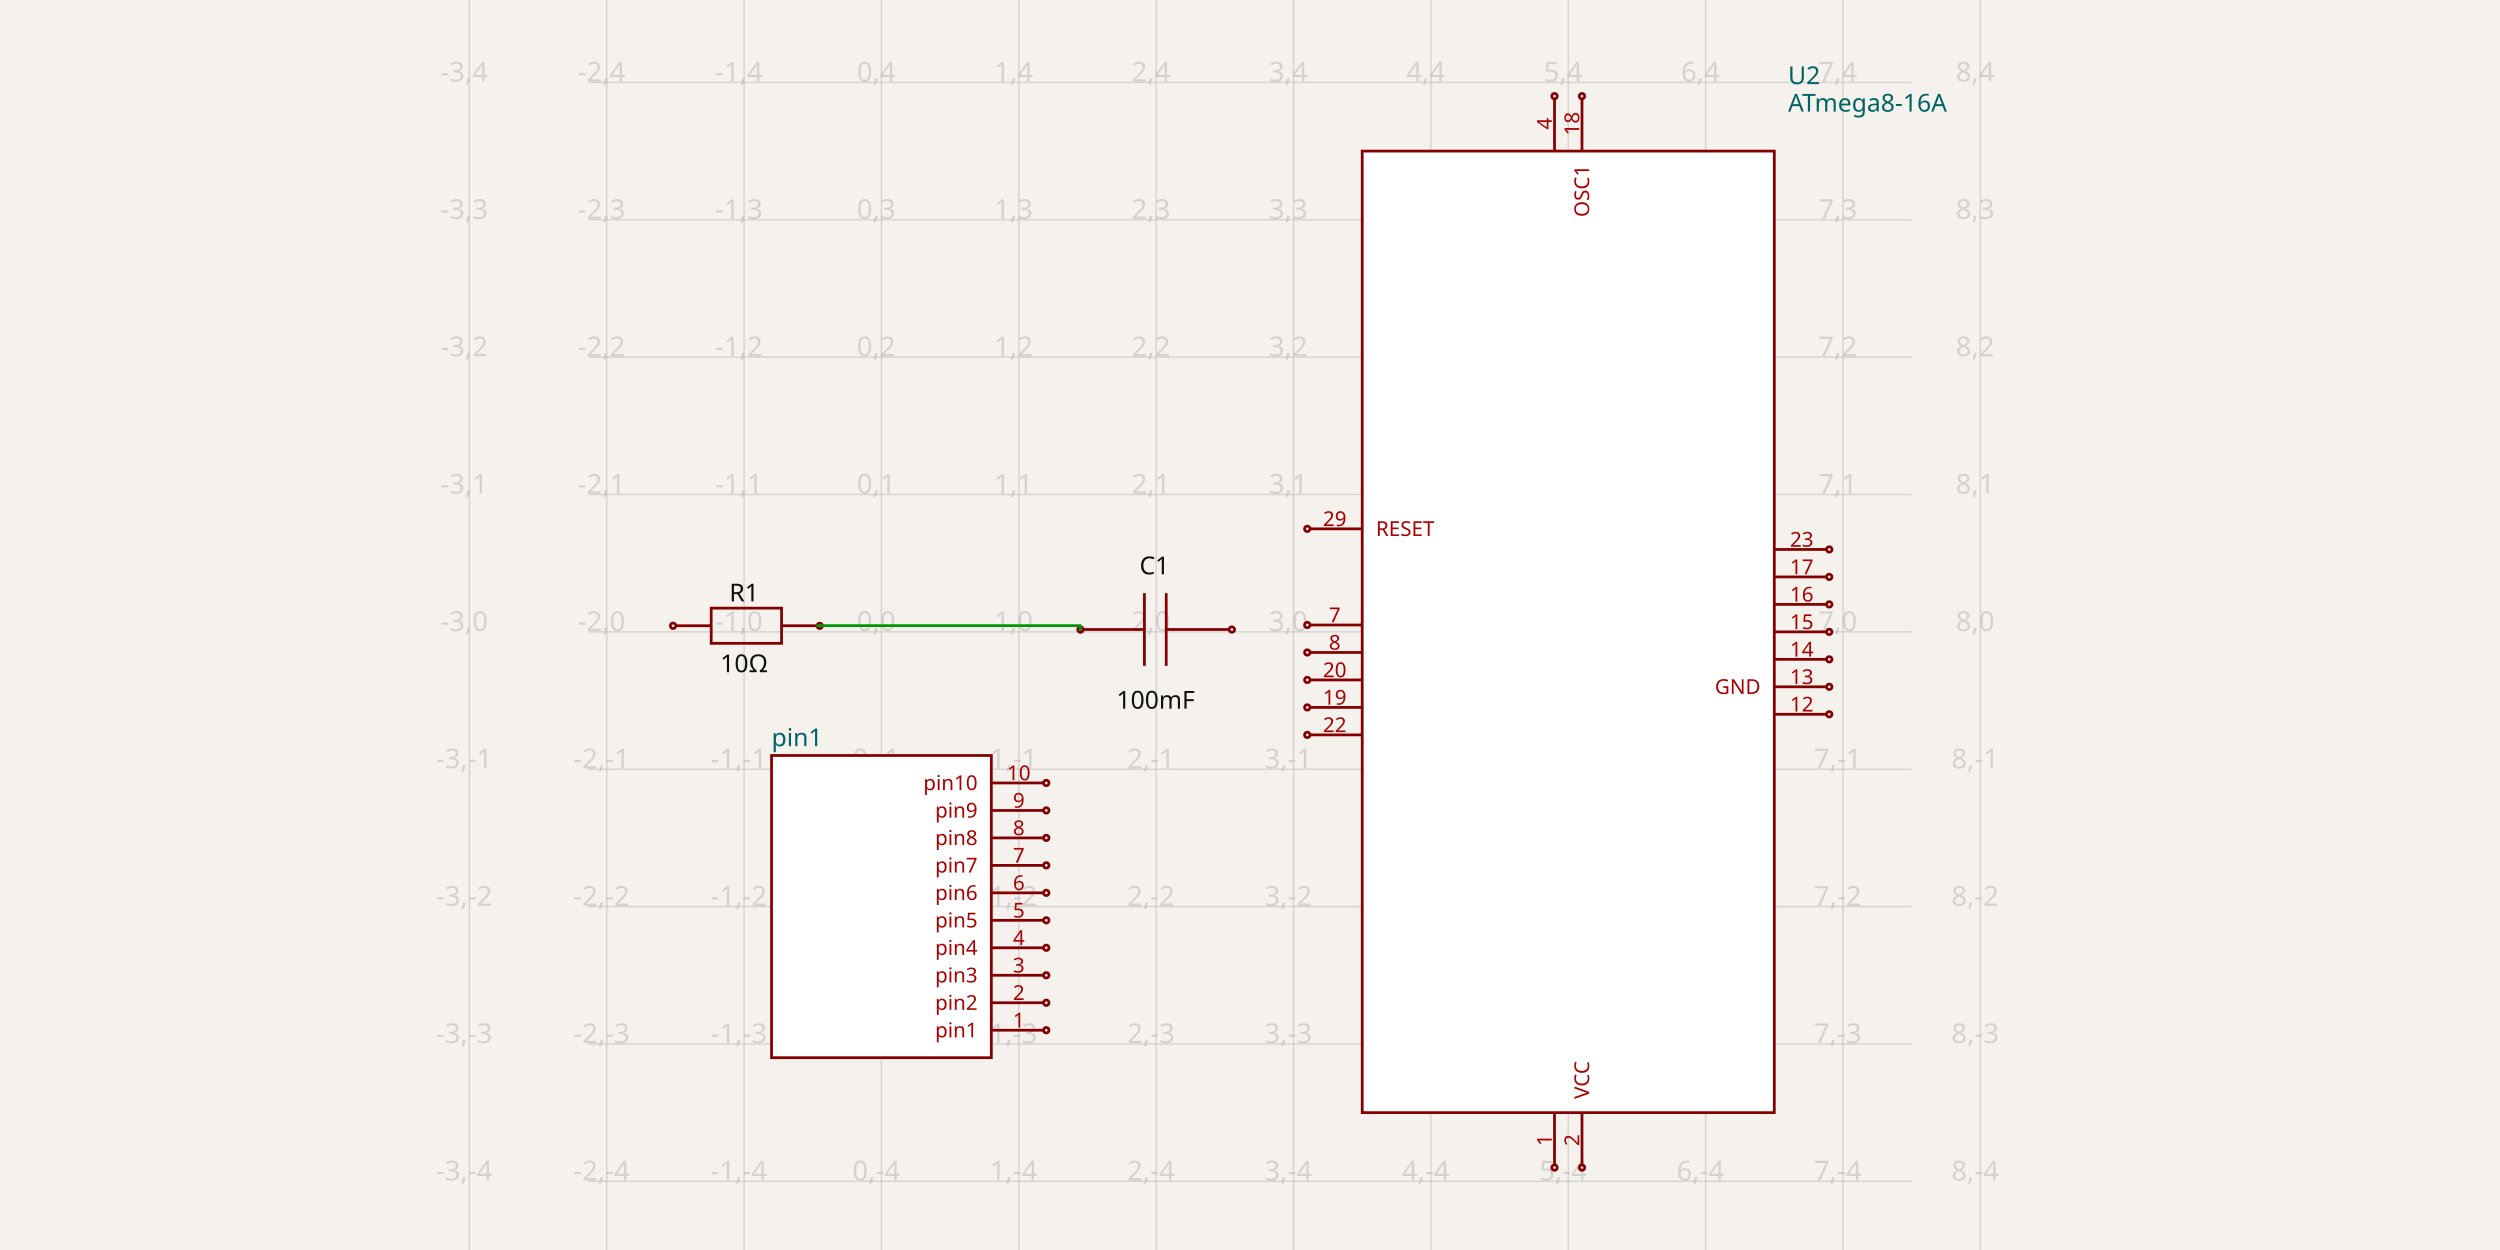
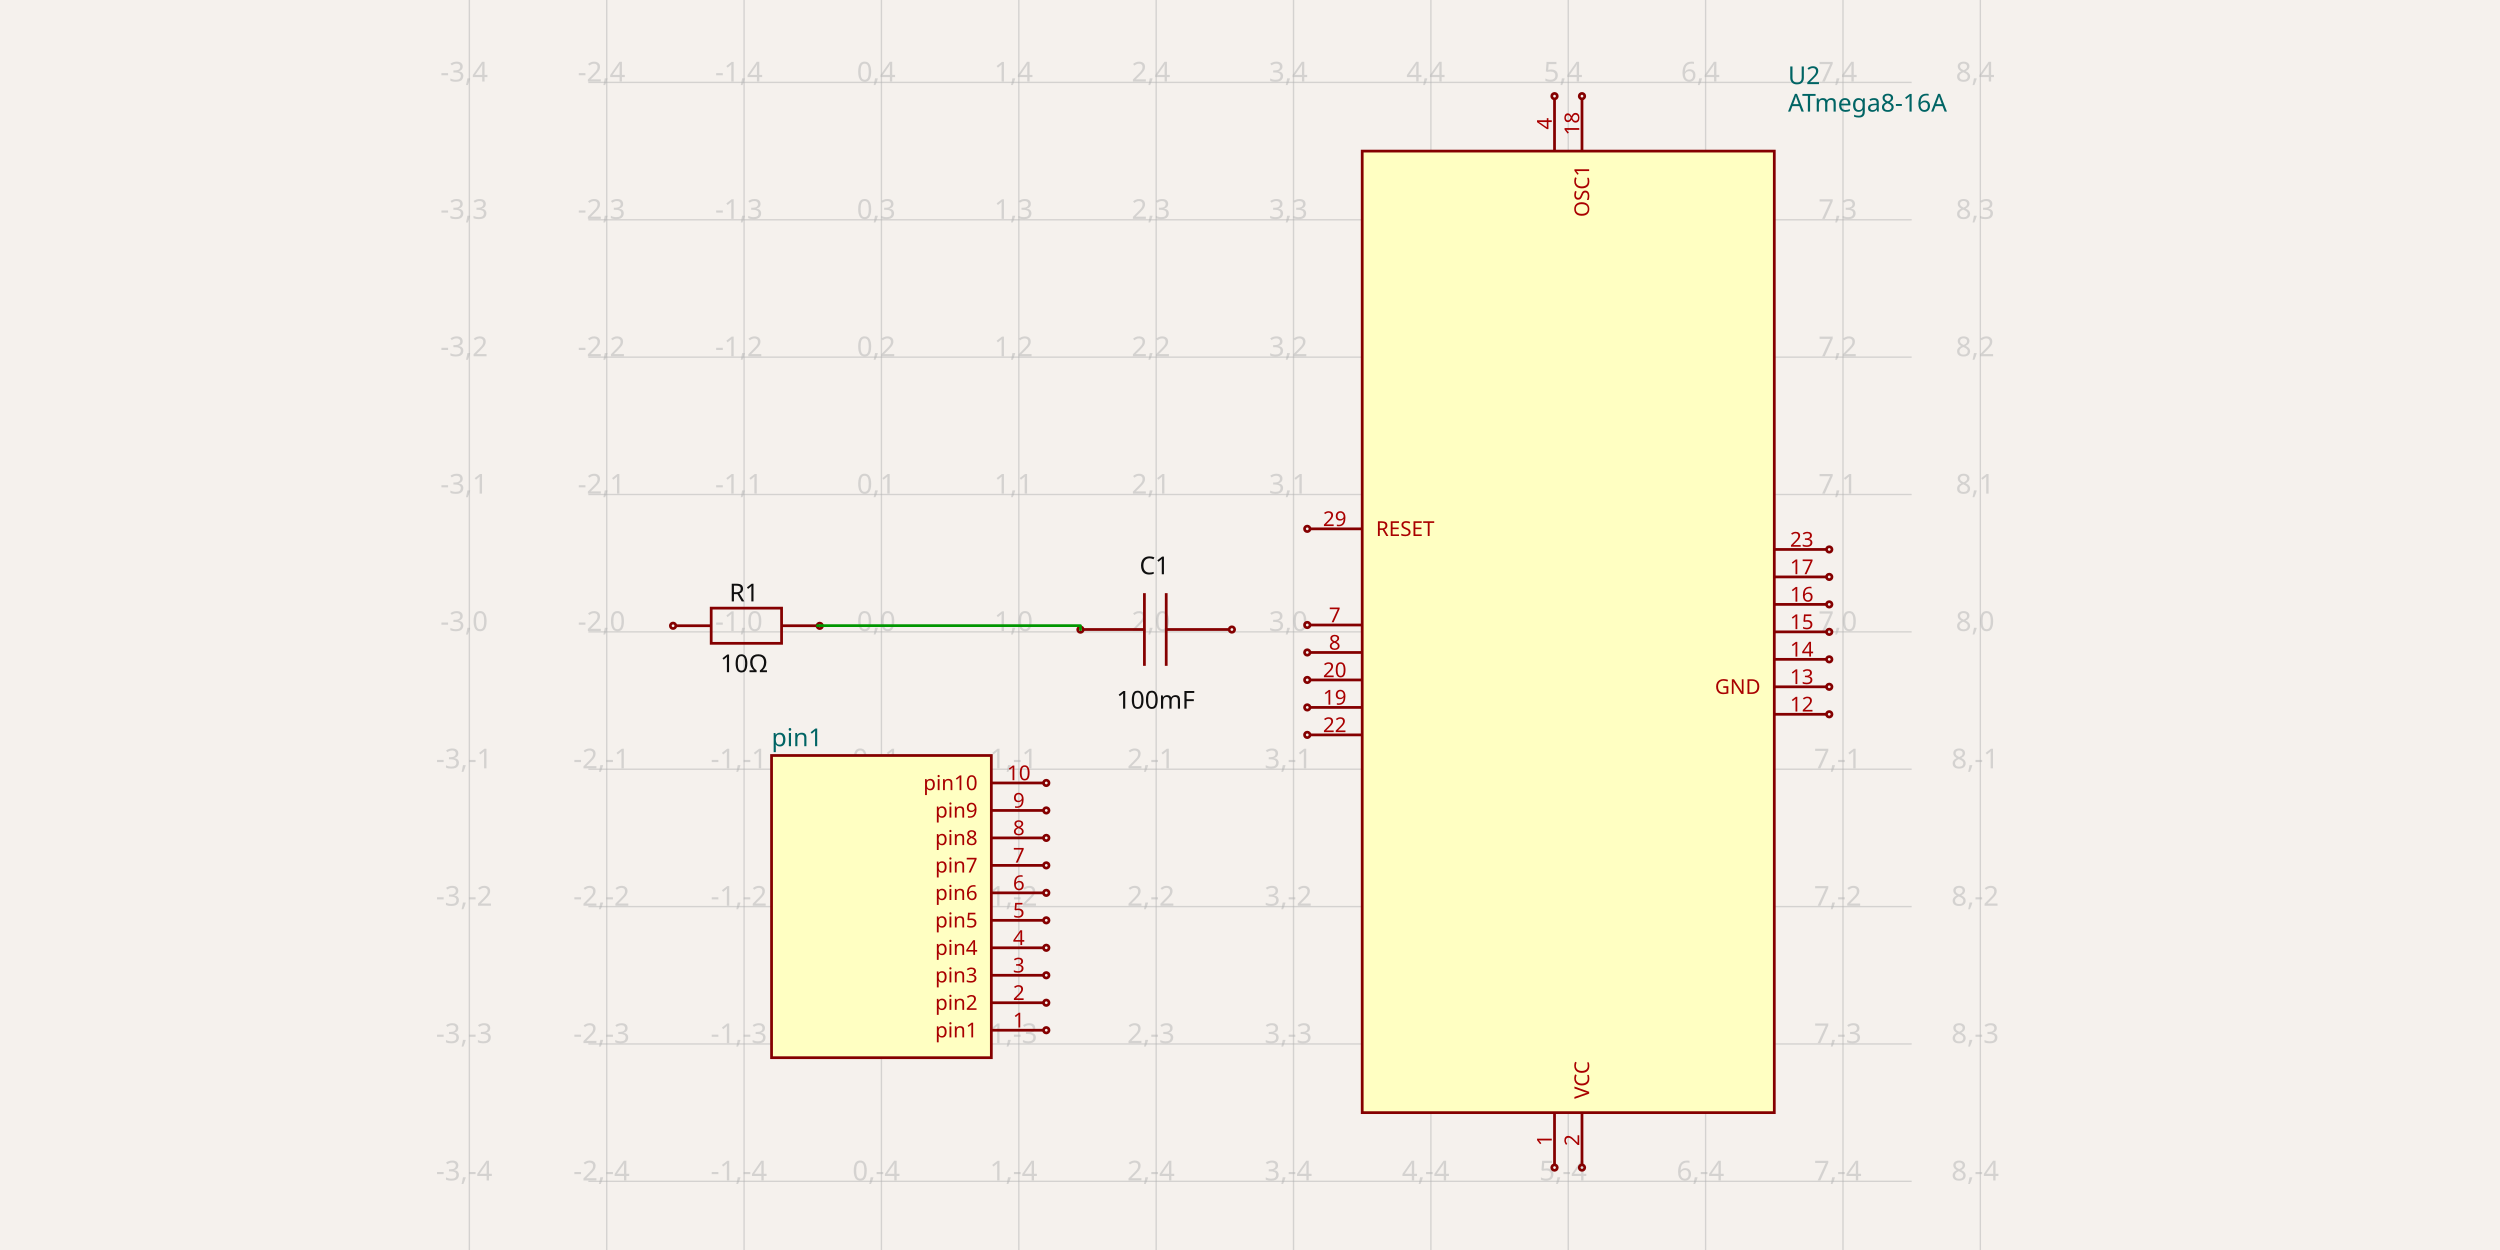
<svg xmlns="http://www.w3.org/2000/svg" width="1200" height="600" style="background-color: rgb(245, 241, 237)" data-real-to-screen-transform="matrix(65.9340659341,0,0,-65.9340659341,423.0920010989,303.2967032967)">
  <style>
              .boundary { fill: rgb(245, 241, 237); }
              .schematic-boundary { fill: none; stroke: #fff; }
              .component { fill: none; stroke: rgb(132, 0, 0); }
-               .chip { fill: rgb(255, 255, 255); stroke: rgb(132, 0, 0); }
+               .chip { fill: rgb(255, 255, 194); stroke: rgb(132, 0, 0); }
              .component-pin { fill: none; stroke: rgb(132, 0, 0); }
              .trace:hover {
                filter: invert(1);
              }
              .trace:hover .trace-crossing-outline {
                opacity: 0;
              }
              .text { font-family: sans-serif; fill: rgb(0, 150, 0); }
              .pin-number { fill: rgb(169, 0, 0); }
              .port-label { fill: rgb(0, 100, 100); }
              .component-name { fill: rgb(0, 100, 100); }
            </style>
  <rect class="boundary" x="0" y="0" width="1200" height="600" />
  <g class="grid">
    <line x1="225.29" y1="600" x2="225.29" y2="-1.6001422409317456e-10" stroke="rgb(181, 181, 181)" stroke-width="0.659" stroke-opacity="0.5" />
    <line x1="291.224" y1="600" x2="291.224" y2="-1.6001422409317456e-10" stroke="rgb(181, 181, 181)" stroke-width="0.659" stroke-opacity="0.5" />
    <line x1="357.158" y1="600" x2="357.158" y2="-1.6001422409317456e-10" stroke="rgb(181, 181, 181)" stroke-width="0.659" stroke-opacity="0.5" />
    <line x1="423.092" y1="600" x2="423.092" y2="-1.6001422409317456e-10" stroke="rgb(181, 181, 181)" stroke-width="0.659" stroke-opacity="0.5" />
    <line x1="489.026" y1="600" x2="489.026" y2="-1.6001422409317456e-10" stroke="rgb(181, 181, 181)" stroke-width="0.659" stroke-opacity="0.5" />
    <line x1="554.96" y1="600" x2="554.96" y2="-1.6001422409317456e-10" stroke="rgb(181, 181, 181)" stroke-width="0.659" stroke-opacity="0.5" />
    <line x1="620.894" y1="600" x2="620.894" y2="-1.6001422409317456e-10" stroke="rgb(181, 181, 181)" stroke-width="0.659" stroke-opacity="0.5" />
    <line x1="686.828" y1="600" x2="686.828" y2="-1.6001422409317456e-10" stroke="rgb(181, 181, 181)" stroke-width="0.659" stroke-opacity="0.5" />
    <line x1="752.762" y1="600" x2="752.762" y2="-1.6001422409317456e-10" stroke="rgb(181, 181, 181)" stroke-width="0.659" stroke-opacity="0.5" />
    <line x1="818.696" y1="600" x2="818.696" y2="-1.6001422409317456e-10" stroke="rgb(181, 181, 181)" stroke-width="0.659" stroke-opacity="0.5" />
    <line x1="884.63" y1="600" x2="884.63" y2="-1.6001422409317456e-10" stroke="rgb(181, 181, 181)" stroke-width="0.659" stroke-opacity="0.5" />
    <line x1="950.565" y1="600" x2="950.565" y2="-1.6001422409317456e-10" stroke="rgb(181, 181, 181)" stroke-width="0.659" stroke-opacity="0.5" />
    <line x1="282.403" y1="632.967" x2="917.597" y2="632.967" stroke="rgb(181, 181, 181)" stroke-width="0.659" stroke-opacity="0.5" />
    <line x1="282.403" y1="567.033" x2="917.597" y2="567.033" stroke="rgb(181, 181, 181)" stroke-width="0.659" stroke-opacity="0.5" />
    <line x1="282.403" y1="501.099" x2="917.597" y2="501.099" stroke="rgb(181, 181, 181)" stroke-width="0.659" stroke-opacity="0.5" />
    <line x1="282.403" y1="435.165" x2="917.597" y2="435.165" stroke="rgb(181, 181, 181)" stroke-width="0.659" stroke-opacity="0.5" />
    <line x1="282.403" y1="369.231" x2="917.597" y2="369.231" stroke="rgb(181, 181, 181)" stroke-width="0.659" stroke-opacity="0.5" />
    <line x1="282.403" y1="303.297" x2="917.597" y2="303.297" stroke="rgb(181, 181, 181)" stroke-width="0.659" stroke-opacity="0.5" />
    <line x1="282.403" y1="237.363" x2="917.597" y2="237.363" stroke="rgb(181, 181, 181)" stroke-width="0.659" stroke-opacity="0.5" />
    <line x1="282.403" y1="171.429" x2="917.597" y2="171.429" stroke="rgb(181, 181, 181)" stroke-width="0.659" stroke-opacity="0.5" />
    <line x1="282.403" y1="105.495" x2="917.597" y2="105.495" stroke="rgb(181, 181, 181)" stroke-width="0.659" stroke-opacity="0.5" />
    <line x1="282.403" y1="39.56" x2="917.597" y2="39.56" stroke="rgb(181, 181, 181)" stroke-width="0.659" stroke-opacity="0.5" />
    <line x1="282.403" y1="-26.374" x2="917.597" y2="-26.374" stroke="rgb(181, 181, 181)" stroke-width="0.659" stroke-opacity="0.5" />
    <text x="222.79" y="627.967" fill="rgb(181, 181, 181)" font-size="13.187" fill-opacity="0.5" text-anchor="middle" dominant-baseline="middle" font-family="sans-serif">-3,-5</text>
    <text x="222.79" y="562.033" fill="rgb(181, 181, 181)" font-size="13.187" fill-opacity="0.5" text-anchor="middle" dominant-baseline="middle" font-family="sans-serif">-3,-4</text>
    <text x="222.79" y="496.099" fill="rgb(181, 181, 181)" font-size="13.187" fill-opacity="0.5" text-anchor="middle" dominant-baseline="middle" font-family="sans-serif">-3,-3</text>
    <text x="222.79" y="430.165" fill="rgb(181, 181, 181)" font-size="13.187" fill-opacity="0.5" text-anchor="middle" dominant-baseline="middle" font-family="sans-serif">-3,-2</text>
    <text x="222.79" y="364.231" fill="rgb(181, 181, 181)" font-size="13.187" fill-opacity="0.5" text-anchor="middle" dominant-baseline="middle" font-family="sans-serif">-3,-1</text>
    <text x="222.79" y="298.297" fill="rgb(181, 181, 181)" font-size="13.187" fill-opacity="0.5" text-anchor="middle" dominant-baseline="middle" font-family="sans-serif">-3,0</text>
    <text x="222.79" y="232.363" fill="rgb(181, 181, 181)" font-size="13.187" fill-opacity="0.5" text-anchor="middle" dominant-baseline="middle" font-family="sans-serif">-3,1</text>
    <text x="222.79" y="166.429" fill="rgb(181, 181, 181)" font-size="13.187" fill-opacity="0.5" text-anchor="middle" dominant-baseline="middle" font-family="sans-serif">-3,2</text>
    <text x="222.79" y="100.495" fill="rgb(181, 181, 181)" font-size="13.187" fill-opacity="0.5" text-anchor="middle" dominant-baseline="middle" font-family="sans-serif">-3,3</text>
    <text x="222.79" y="34.56" fill="rgb(181, 181, 181)" font-size="13.187" fill-opacity="0.5" text-anchor="middle" dominant-baseline="middle" font-family="sans-serif">-3,4</text>
    <text x="222.79" y="-31.374" fill="rgb(181, 181, 181)" font-size="13.187" fill-opacity="0.5" text-anchor="middle" dominant-baseline="middle" font-family="sans-serif">-3,5</text>
    <text x="288.724" y="627.967" fill="rgb(181, 181, 181)" font-size="13.187" fill-opacity="0.5" text-anchor="middle" dominant-baseline="middle" font-family="sans-serif">-2,-5</text>
    <text x="288.724" y="562.033" fill="rgb(181, 181, 181)" font-size="13.187" fill-opacity="0.5" text-anchor="middle" dominant-baseline="middle" font-family="sans-serif">-2,-4</text>
    <text x="288.724" y="496.099" fill="rgb(181, 181, 181)" font-size="13.187" fill-opacity="0.5" text-anchor="middle" dominant-baseline="middle" font-family="sans-serif">-2,-3</text>
    <text x="288.724" y="430.165" fill="rgb(181, 181, 181)" font-size="13.187" fill-opacity="0.5" text-anchor="middle" dominant-baseline="middle" font-family="sans-serif">-2,-2</text>
    <text x="288.724" y="364.231" fill="rgb(181, 181, 181)" font-size="13.187" fill-opacity="0.5" text-anchor="middle" dominant-baseline="middle" font-family="sans-serif">-2,-1</text>
    <text x="288.724" y="298.297" fill="rgb(181, 181, 181)" font-size="13.187" fill-opacity="0.5" text-anchor="middle" dominant-baseline="middle" font-family="sans-serif">-2,0</text>
    <text x="288.724" y="232.363" fill="rgb(181, 181, 181)" font-size="13.187" fill-opacity="0.5" text-anchor="middle" dominant-baseline="middle" font-family="sans-serif">-2,1</text>
    <text x="288.724" y="166.429" fill="rgb(181, 181, 181)" font-size="13.187" fill-opacity="0.5" text-anchor="middle" dominant-baseline="middle" font-family="sans-serif">-2,2</text>
    <text x="288.724" y="100.495" fill="rgb(181, 181, 181)" font-size="13.187" fill-opacity="0.5" text-anchor="middle" dominant-baseline="middle" font-family="sans-serif">-2,3</text>
    <text x="288.724" y="34.56" fill="rgb(181, 181, 181)" font-size="13.187" fill-opacity="0.5" text-anchor="middle" dominant-baseline="middle" font-family="sans-serif">-2,4</text>
    <text x="288.724" y="-31.374" fill="rgb(181, 181, 181)" font-size="13.187" fill-opacity="0.5" text-anchor="middle" dominant-baseline="middle" font-family="sans-serif">-2,5</text>
    <text x="354.658" y="627.967" fill="rgb(181, 181, 181)" font-size="13.187" fill-opacity="0.5" text-anchor="middle" dominant-baseline="middle" font-family="sans-serif">-1,-5</text>
    <text x="354.658" y="562.033" fill="rgb(181, 181, 181)" font-size="13.187" fill-opacity="0.5" text-anchor="middle" dominant-baseline="middle" font-family="sans-serif">-1,-4</text>
    <text x="354.658" y="496.099" fill="rgb(181, 181, 181)" font-size="13.187" fill-opacity="0.5" text-anchor="middle" dominant-baseline="middle" font-family="sans-serif">-1,-3</text>
    <text x="354.658" y="430.165" fill="rgb(181, 181, 181)" font-size="13.187" fill-opacity="0.5" text-anchor="middle" dominant-baseline="middle" font-family="sans-serif">-1,-2</text>
    <text x="354.658" y="364.231" fill="rgb(181, 181, 181)" font-size="13.187" fill-opacity="0.5" text-anchor="middle" dominant-baseline="middle" font-family="sans-serif">-1,-1</text>
    <text x="354.658" y="298.297" fill="rgb(181, 181, 181)" font-size="13.187" fill-opacity="0.5" text-anchor="middle" dominant-baseline="middle" font-family="sans-serif">-1,0</text>
    <text x="354.658" y="232.363" fill="rgb(181, 181, 181)" font-size="13.187" fill-opacity="0.5" text-anchor="middle" dominant-baseline="middle" font-family="sans-serif">-1,1</text>
    <text x="354.658" y="166.429" fill="rgb(181, 181, 181)" font-size="13.187" fill-opacity="0.5" text-anchor="middle" dominant-baseline="middle" font-family="sans-serif">-1,2</text>
    <text x="354.658" y="100.495" fill="rgb(181, 181, 181)" font-size="13.187" fill-opacity="0.5" text-anchor="middle" dominant-baseline="middle" font-family="sans-serif">-1,3</text>
    <text x="354.658" y="34.56" fill="rgb(181, 181, 181)" font-size="13.187" fill-opacity="0.5" text-anchor="middle" dominant-baseline="middle" font-family="sans-serif">-1,4</text>
    <text x="354.658" y="-31.374" fill="rgb(181, 181, 181)" font-size="13.187" fill-opacity="0.5" text-anchor="middle" dominant-baseline="middle" font-family="sans-serif">-1,5</text>
    <text x="420.592" y="627.967" fill="rgb(181, 181, 181)" font-size="13.187" fill-opacity="0.5" text-anchor="middle" dominant-baseline="middle" font-family="sans-serif">0,-5</text>
    <text x="420.592" y="562.033" fill="rgb(181, 181, 181)" font-size="13.187" fill-opacity="0.5" text-anchor="middle" dominant-baseline="middle" font-family="sans-serif">0,-4</text>
    <text x="420.592" y="496.099" fill="rgb(181, 181, 181)" font-size="13.187" fill-opacity="0.5" text-anchor="middle" dominant-baseline="middle" font-family="sans-serif">0,-3</text>
    <text x="420.592" y="430.165" fill="rgb(181, 181, 181)" font-size="13.187" fill-opacity="0.5" text-anchor="middle" dominant-baseline="middle" font-family="sans-serif">0,-2</text>
    <text x="420.592" y="364.231" fill="rgb(181, 181, 181)" font-size="13.187" fill-opacity="0.5" text-anchor="middle" dominant-baseline="middle" font-family="sans-serif">0,-1</text>
    <text x="420.592" y="298.297" fill="rgb(181, 181, 181)" font-size="13.187" fill-opacity="0.5" text-anchor="middle" dominant-baseline="middle" font-family="sans-serif">0,0</text>
    <text x="420.592" y="232.363" fill="rgb(181, 181, 181)" font-size="13.187" fill-opacity="0.5" text-anchor="middle" dominant-baseline="middle" font-family="sans-serif">0,1</text>
    <text x="420.592" y="166.429" fill="rgb(181, 181, 181)" font-size="13.187" fill-opacity="0.5" text-anchor="middle" dominant-baseline="middle" font-family="sans-serif">0,2</text>
    <text x="420.592" y="100.495" fill="rgb(181, 181, 181)" font-size="13.187" fill-opacity="0.5" text-anchor="middle" dominant-baseline="middle" font-family="sans-serif">0,3</text>
    <text x="420.592" y="34.56" fill="rgb(181, 181, 181)" font-size="13.187" fill-opacity="0.5" text-anchor="middle" dominant-baseline="middle" font-family="sans-serif">0,4</text>
    <text x="420.592" y="-31.374" fill="rgb(181, 181, 181)" font-size="13.187" fill-opacity="0.5" text-anchor="middle" dominant-baseline="middle" font-family="sans-serif">0,5</text>
    <text x="486.526" y="627.967" fill="rgb(181, 181, 181)" font-size="13.187" fill-opacity="0.5" text-anchor="middle" dominant-baseline="middle" font-family="sans-serif">1,-5</text>
    <text x="486.526" y="562.033" fill="rgb(181, 181, 181)" font-size="13.187" fill-opacity="0.5" text-anchor="middle" dominant-baseline="middle" font-family="sans-serif">1,-4</text>
    <text x="486.526" y="496.099" fill="rgb(181, 181, 181)" font-size="13.187" fill-opacity="0.5" text-anchor="middle" dominant-baseline="middle" font-family="sans-serif">1,-3</text>
    <text x="486.526" y="430.165" fill="rgb(181, 181, 181)" font-size="13.187" fill-opacity="0.5" text-anchor="middle" dominant-baseline="middle" font-family="sans-serif">1,-2</text>
    <text x="486.526" y="364.231" fill="rgb(181, 181, 181)" font-size="13.187" fill-opacity="0.5" text-anchor="middle" dominant-baseline="middle" font-family="sans-serif">1,-1</text>
    <text x="486.526" y="298.297" fill="rgb(181, 181, 181)" font-size="13.187" fill-opacity="0.5" text-anchor="middle" dominant-baseline="middle" font-family="sans-serif">1,0</text>
    <text x="486.526" y="232.363" fill="rgb(181, 181, 181)" font-size="13.187" fill-opacity="0.5" text-anchor="middle" dominant-baseline="middle" font-family="sans-serif">1,1</text>
    <text x="486.526" y="166.429" fill="rgb(181, 181, 181)" font-size="13.187" fill-opacity="0.5" text-anchor="middle" dominant-baseline="middle" font-family="sans-serif">1,2</text>
    <text x="486.526" y="100.495" fill="rgb(181, 181, 181)" font-size="13.187" fill-opacity="0.5" text-anchor="middle" dominant-baseline="middle" font-family="sans-serif">1,3</text>
    <text x="486.526" y="34.56" fill="rgb(181, 181, 181)" font-size="13.187" fill-opacity="0.5" text-anchor="middle" dominant-baseline="middle" font-family="sans-serif">1,4</text>
    <text x="486.526" y="-31.374" fill="rgb(181, 181, 181)" font-size="13.187" fill-opacity="0.5" text-anchor="middle" dominant-baseline="middle" font-family="sans-serif">1,5</text>
    <text x="552.46" y="627.967" fill="rgb(181, 181, 181)" font-size="13.187" fill-opacity="0.5" text-anchor="middle" dominant-baseline="middle" font-family="sans-serif">2,-5</text>
    <text x="552.46" y="562.033" fill="rgb(181, 181, 181)" font-size="13.187" fill-opacity="0.5" text-anchor="middle" dominant-baseline="middle" font-family="sans-serif">2,-4</text>
    <text x="552.46" y="496.099" fill="rgb(181, 181, 181)" font-size="13.187" fill-opacity="0.5" text-anchor="middle" dominant-baseline="middle" font-family="sans-serif">2,-3</text>
    <text x="552.46" y="430.165" fill="rgb(181, 181, 181)" font-size="13.187" fill-opacity="0.5" text-anchor="middle" dominant-baseline="middle" font-family="sans-serif">2,-2</text>
    <text x="552.46" y="364.231" fill="rgb(181, 181, 181)" font-size="13.187" fill-opacity="0.5" text-anchor="middle" dominant-baseline="middle" font-family="sans-serif">2,-1</text>
    <text x="552.46" y="298.297" fill="rgb(181, 181, 181)" font-size="13.187" fill-opacity="0.5" text-anchor="middle" dominant-baseline="middle" font-family="sans-serif">2,0</text>
    <text x="552.46" y="232.363" fill="rgb(181, 181, 181)" font-size="13.187" fill-opacity="0.5" text-anchor="middle" dominant-baseline="middle" font-family="sans-serif">2,1</text>
    <text x="552.46" y="166.429" fill="rgb(181, 181, 181)" font-size="13.187" fill-opacity="0.5" text-anchor="middle" dominant-baseline="middle" font-family="sans-serif">2,2</text>
    <text x="552.46" y="100.495" fill="rgb(181, 181, 181)" font-size="13.187" fill-opacity="0.5" text-anchor="middle" dominant-baseline="middle" font-family="sans-serif">2,3</text>
    <text x="552.46" y="34.56" fill="rgb(181, 181, 181)" font-size="13.187" fill-opacity="0.5" text-anchor="middle" dominant-baseline="middle" font-family="sans-serif">2,4</text>
    <text x="552.46" y="-31.374" fill="rgb(181, 181, 181)" font-size="13.187" fill-opacity="0.5" text-anchor="middle" dominant-baseline="middle" font-family="sans-serif">2,5</text>
    <text x="618.394" y="627.967" fill="rgb(181, 181, 181)" font-size="13.187" fill-opacity="0.5" text-anchor="middle" dominant-baseline="middle" font-family="sans-serif">3,-5</text>
    <text x="618.394" y="562.033" fill="rgb(181, 181, 181)" font-size="13.187" fill-opacity="0.5" text-anchor="middle" dominant-baseline="middle" font-family="sans-serif">3,-4</text>
    <text x="618.394" y="496.099" fill="rgb(181, 181, 181)" font-size="13.187" fill-opacity="0.5" text-anchor="middle" dominant-baseline="middle" font-family="sans-serif">3,-3</text>
    <text x="618.394" y="430.165" fill="rgb(181, 181, 181)" font-size="13.187" fill-opacity="0.5" text-anchor="middle" dominant-baseline="middle" font-family="sans-serif">3,-2</text>
    <text x="618.394" y="364.231" fill="rgb(181, 181, 181)" font-size="13.187" fill-opacity="0.5" text-anchor="middle" dominant-baseline="middle" font-family="sans-serif">3,-1</text>
    <text x="618.394" y="298.297" fill="rgb(181, 181, 181)" font-size="13.187" fill-opacity="0.5" text-anchor="middle" dominant-baseline="middle" font-family="sans-serif">3,0</text>
    <text x="618.394" y="232.363" fill="rgb(181, 181, 181)" font-size="13.187" fill-opacity="0.5" text-anchor="middle" dominant-baseline="middle" font-family="sans-serif">3,1</text>
    <text x="618.394" y="166.429" fill="rgb(181, 181, 181)" font-size="13.187" fill-opacity="0.5" text-anchor="middle" dominant-baseline="middle" font-family="sans-serif">3,2</text>
    <text x="618.394" y="100.495" fill="rgb(181, 181, 181)" font-size="13.187" fill-opacity="0.5" text-anchor="middle" dominant-baseline="middle" font-family="sans-serif">3,3</text>
    <text x="618.394" y="34.56" fill="rgb(181, 181, 181)" font-size="13.187" fill-opacity="0.5" text-anchor="middle" dominant-baseline="middle" font-family="sans-serif">3,4</text>
    <text x="618.394" y="-31.374" fill="rgb(181, 181, 181)" font-size="13.187" fill-opacity="0.5" text-anchor="middle" dominant-baseline="middle" font-family="sans-serif">3,5</text>
    <text x="684.328" y="627.967" fill="rgb(181, 181, 181)" font-size="13.187" fill-opacity="0.5" text-anchor="middle" dominant-baseline="middle" font-family="sans-serif">4,-5</text>
    <text x="684.328" y="562.033" fill="rgb(181, 181, 181)" font-size="13.187" fill-opacity="0.5" text-anchor="middle" dominant-baseline="middle" font-family="sans-serif">4,-4</text>
    <text x="684.328" y="496.099" fill="rgb(181, 181, 181)" font-size="13.187" fill-opacity="0.5" text-anchor="middle" dominant-baseline="middle" font-family="sans-serif">4,-3</text>
    <text x="684.328" y="430.165" fill="rgb(181, 181, 181)" font-size="13.187" fill-opacity="0.5" text-anchor="middle" dominant-baseline="middle" font-family="sans-serif">4,-2</text>
    <text x="684.328" y="364.231" fill="rgb(181, 181, 181)" font-size="13.187" fill-opacity="0.5" text-anchor="middle" dominant-baseline="middle" font-family="sans-serif">4,-1</text>
    <text x="684.328" y="298.297" fill="rgb(181, 181, 181)" font-size="13.187" fill-opacity="0.5" text-anchor="middle" dominant-baseline="middle" font-family="sans-serif">4,0</text>
    <text x="684.328" y="232.363" fill="rgb(181, 181, 181)" font-size="13.187" fill-opacity="0.5" text-anchor="middle" dominant-baseline="middle" font-family="sans-serif">4,1</text>
    <text x="684.328" y="166.429" fill="rgb(181, 181, 181)" font-size="13.187" fill-opacity="0.5" text-anchor="middle" dominant-baseline="middle" font-family="sans-serif">4,2</text>
    <text x="684.328" y="100.495" fill="rgb(181, 181, 181)" font-size="13.187" fill-opacity="0.5" text-anchor="middle" dominant-baseline="middle" font-family="sans-serif">4,3</text>
    <text x="684.328" y="34.56" fill="rgb(181, 181, 181)" font-size="13.187" fill-opacity="0.5" text-anchor="middle" dominant-baseline="middle" font-family="sans-serif">4,4</text>
    <text x="684.328" y="-31.374" fill="rgb(181, 181, 181)" font-size="13.187" fill-opacity="0.5" text-anchor="middle" dominant-baseline="middle" font-family="sans-serif">4,5</text>
    <text x="750.262" y="627.967" fill="rgb(181, 181, 181)" font-size="13.187" fill-opacity="0.5" text-anchor="middle" dominant-baseline="middle" font-family="sans-serif">5,-5</text>
    <text x="750.262" y="562.033" fill="rgb(181, 181, 181)" font-size="13.187" fill-opacity="0.5" text-anchor="middle" dominant-baseline="middle" font-family="sans-serif">5,-4</text>
    <text x="750.262" y="496.099" fill="rgb(181, 181, 181)" font-size="13.187" fill-opacity="0.5" text-anchor="middle" dominant-baseline="middle" font-family="sans-serif">5,-3</text>
    <text x="750.262" y="430.165" fill="rgb(181, 181, 181)" font-size="13.187" fill-opacity="0.5" text-anchor="middle" dominant-baseline="middle" font-family="sans-serif">5,-2</text>
    <text x="750.262" y="364.231" fill="rgb(181, 181, 181)" font-size="13.187" fill-opacity="0.5" text-anchor="middle" dominant-baseline="middle" font-family="sans-serif">5,-1</text>
    <text x="750.262" y="298.297" fill="rgb(181, 181, 181)" font-size="13.187" fill-opacity="0.5" text-anchor="middle" dominant-baseline="middle" font-family="sans-serif">5,0</text>
    <text x="750.262" y="232.363" fill="rgb(181, 181, 181)" font-size="13.187" fill-opacity="0.5" text-anchor="middle" dominant-baseline="middle" font-family="sans-serif">5,1</text>
    <text x="750.262" y="166.429" fill="rgb(181, 181, 181)" font-size="13.187" fill-opacity="0.5" text-anchor="middle" dominant-baseline="middle" font-family="sans-serif">5,2</text>
    <text x="750.262" y="100.495" fill="rgb(181, 181, 181)" font-size="13.187" fill-opacity="0.5" text-anchor="middle" dominant-baseline="middle" font-family="sans-serif">5,3</text>
    <text x="750.262" y="34.56" fill="rgb(181, 181, 181)" font-size="13.187" fill-opacity="0.5" text-anchor="middle" dominant-baseline="middle" font-family="sans-serif">5,4</text>
    <text x="750.262" y="-31.374" fill="rgb(181, 181, 181)" font-size="13.187" fill-opacity="0.5" text-anchor="middle" dominant-baseline="middle" font-family="sans-serif">5,5</text>
    <text x="816.196" y="627.967" fill="rgb(181, 181, 181)" font-size="13.187" fill-opacity="0.5" text-anchor="middle" dominant-baseline="middle" font-family="sans-serif">6,-5</text>
    <text x="816.196" y="562.033" fill="rgb(181, 181, 181)" font-size="13.187" fill-opacity="0.5" text-anchor="middle" dominant-baseline="middle" font-family="sans-serif">6,-4</text>
    <text x="816.196" y="496.099" fill="rgb(181, 181, 181)" font-size="13.187" fill-opacity="0.5" text-anchor="middle" dominant-baseline="middle" font-family="sans-serif">6,-3</text>
    <text x="816.196" y="430.165" fill="rgb(181, 181, 181)" font-size="13.187" fill-opacity="0.5" text-anchor="middle" dominant-baseline="middle" font-family="sans-serif">6,-2</text>
    <text x="816.196" y="364.231" fill="rgb(181, 181, 181)" font-size="13.187" fill-opacity="0.5" text-anchor="middle" dominant-baseline="middle" font-family="sans-serif">6,-1</text>
    <text x="816.196" y="298.297" fill="rgb(181, 181, 181)" font-size="13.187" fill-opacity="0.5" text-anchor="middle" dominant-baseline="middle" font-family="sans-serif">6,0</text>
    <text x="816.196" y="232.363" fill="rgb(181, 181, 181)" font-size="13.187" fill-opacity="0.5" text-anchor="middle" dominant-baseline="middle" font-family="sans-serif">6,1</text>
    <text x="816.196" y="166.429" fill="rgb(181, 181, 181)" font-size="13.187" fill-opacity="0.5" text-anchor="middle" dominant-baseline="middle" font-family="sans-serif">6,2</text>
    <text x="816.196" y="100.495" fill="rgb(181, 181, 181)" font-size="13.187" fill-opacity="0.5" text-anchor="middle" dominant-baseline="middle" font-family="sans-serif">6,3</text>
    <text x="816.196" y="34.56" fill="rgb(181, 181, 181)" font-size="13.187" fill-opacity="0.5" text-anchor="middle" dominant-baseline="middle" font-family="sans-serif">6,4</text>
    <text x="816.196" y="-31.374" fill="rgb(181, 181, 181)" font-size="13.187" fill-opacity="0.5" text-anchor="middle" dominant-baseline="middle" font-family="sans-serif">6,5</text>
    <text x="882.13" y="627.967" fill="rgb(181, 181, 181)" font-size="13.187" fill-opacity="0.5" text-anchor="middle" dominant-baseline="middle" font-family="sans-serif">7,-5</text>
    <text x="882.13" y="562.033" fill="rgb(181, 181, 181)" font-size="13.187" fill-opacity="0.5" text-anchor="middle" dominant-baseline="middle" font-family="sans-serif">7,-4</text>
    <text x="882.13" y="496.099" fill="rgb(181, 181, 181)" font-size="13.187" fill-opacity="0.5" text-anchor="middle" dominant-baseline="middle" font-family="sans-serif">7,-3</text>
    <text x="882.13" y="430.165" fill="rgb(181, 181, 181)" font-size="13.187" fill-opacity="0.5" text-anchor="middle" dominant-baseline="middle" font-family="sans-serif">7,-2</text>
    <text x="882.13" y="364.231" fill="rgb(181, 181, 181)" font-size="13.187" fill-opacity="0.5" text-anchor="middle" dominant-baseline="middle" font-family="sans-serif">7,-1</text>
    <text x="882.13" y="298.297" fill="rgb(181, 181, 181)" font-size="13.187" fill-opacity="0.5" text-anchor="middle" dominant-baseline="middle" font-family="sans-serif">7,0</text>
    <text x="882.13" y="232.363" fill="rgb(181, 181, 181)" font-size="13.187" fill-opacity="0.5" text-anchor="middle" dominant-baseline="middle" font-family="sans-serif">7,1</text>
    <text x="882.13" y="166.429" fill="rgb(181, 181, 181)" font-size="13.187" fill-opacity="0.5" text-anchor="middle" dominant-baseline="middle" font-family="sans-serif">7,2</text>
    <text x="882.13" y="100.495" fill="rgb(181, 181, 181)" font-size="13.187" fill-opacity="0.5" text-anchor="middle" dominant-baseline="middle" font-family="sans-serif">7,3</text>
    <text x="882.13" y="34.56" fill="rgb(181, 181, 181)" font-size="13.187" fill-opacity="0.5" text-anchor="middle" dominant-baseline="middle" font-family="sans-serif">7,4</text>
    <text x="882.13" y="-31.374" fill="rgb(181, 181, 181)" font-size="13.187" fill-opacity="0.5" text-anchor="middle" dominant-baseline="middle" font-family="sans-serif">7,5</text>
    <text x="948.065" y="627.967" fill="rgb(181, 181, 181)" font-size="13.187" fill-opacity="0.5" text-anchor="middle" dominant-baseline="middle" font-family="sans-serif">8,-5</text>
    <text x="948.065" y="562.033" fill="rgb(181, 181, 181)" font-size="13.187" fill-opacity="0.5" text-anchor="middle" dominant-baseline="middle" font-family="sans-serif">8,-4</text>
    <text x="948.065" y="496.099" fill="rgb(181, 181, 181)" font-size="13.187" fill-opacity="0.5" text-anchor="middle" dominant-baseline="middle" font-family="sans-serif">8,-3</text>
    <text x="948.065" y="430.165" fill="rgb(181, 181, 181)" font-size="13.187" fill-opacity="0.5" text-anchor="middle" dominant-baseline="middle" font-family="sans-serif">8,-2</text>
    <text x="948.065" y="364.231" fill="rgb(181, 181, 181)" font-size="13.187" fill-opacity="0.5" text-anchor="middle" dominant-baseline="middle" font-family="sans-serif">8,-1</text>
    <text x="948.065" y="298.297" fill="rgb(181, 181, 181)" font-size="13.187" fill-opacity="0.5" text-anchor="middle" dominant-baseline="middle" font-family="sans-serif">8,0</text>
    <text x="948.065" y="232.363" fill="rgb(181, 181, 181)" font-size="13.187" fill-opacity="0.5" text-anchor="middle" dominant-baseline="middle" font-family="sans-serif">8,1</text>
    <text x="948.065" y="166.429" fill="rgb(181, 181, 181)" font-size="13.187" fill-opacity="0.5" text-anchor="middle" dominant-baseline="middle" font-family="sans-serif">8,2</text>
    <text x="948.065" y="100.495" fill="rgb(181, 181, 181)" font-size="13.187" fill-opacity="0.5" text-anchor="middle" dominant-baseline="middle" font-family="sans-serif">8,3</text>
    <text x="948.065" y="34.56" fill="rgb(181, 181, 181)" font-size="13.187" fill-opacity="0.5" text-anchor="middle" dominant-baseline="middle" font-family="sans-serif">8,4</text>
    <text x="948.065" y="-31.374" fill="rgb(181, 181, 181)" font-size="13.187" fill-opacity="0.5" text-anchor="middle" dominant-baseline="middle" font-family="sans-serif">8,5</text>
  </g>
  <g data-circuit-json-type="schematic_component" data-schematic-component-id="schematic_component_0">
    <rect class="component-overlay" x="324.481" y="291.904" width="67.565" height="16.891" fill="transparent" />
    <path d="M 324.481 300.35 L 341.372 300.35" stroke="rgb(132, 0, 0)" fill="none" stroke-width="1.319px" />
    <path d="M 375.155 300.35 L 392.046 300.35" stroke="rgb(132, 0, 0)" fill="none" stroke-width="1.319px" />
    <path d="M 358.263 291.904 L 375.155 291.904 L 375.155 308.795 L 341.372 308.795 L 341.372 291.904 L 358.263 291.904" stroke="rgb(132, 0, 0)" fill="none" stroke-width="1.319px" />
    <text x="357.158" y="288.674" fill="rgb(15, 15, 15)" font-family="sans-serif" text-anchor="middle" dominant-baseline="auto" font-size="11.868px">R1</text>
    <text x="357.158" y="313.451" fill="rgb(15, 15, 15)" font-family="sans-serif" text-anchor="middle" dominant-baseline="hanging" font-size="11.868px">10Ω</text>
    <circle cx="323.08" cy="300.372" r="1.319px" stroke-width="1.319px" fill="none" stroke="rgb(132, 0, 0)" />
    <circle cx="393.47" cy="300.407" r="1.319px" stroke-width="1.319px" fill="none" stroke="rgb(132, 0, 0)" />
  </g>
  <g data-circuit-json-type="schematic_component" data-schematic-component-id="schematic_component_1">
    <rect class="component-overlay" x="519.659" y="284.712" width="69.78" height="34.89" fill="transparent" />
    <path d="M 589.44 302.157 L 559.783 302.157" stroke="rgb(132, 0, 0)" fill="none" stroke-width="1.319px" />
    <path d="M 549.316 302.157 L 519.659 302.157" stroke="rgb(132, 0, 0)" fill="none" stroke-width="1.319px" />
    <path d="M 559.783 284.712 L 559.783 319.602" stroke="rgb(132, 0, 0)" fill="none" stroke-width="1.319px" />
    <path d="M 549.316 284.712 L 549.316 319.602" stroke="rgb(132, 0, 0)" fill="none" stroke-width="1.319px" />
    <text x="554.112" y="275.657" fill="rgb(15, 15, 15)" font-family="sans-serif" text-anchor="middle" dominant-baseline="auto" font-size="11.868px">C1</text>
    <text x="554.706" y="330.937" fill="rgb(15, 15, 15)" font-family="sans-serif" text-anchor="middle" dominant-baseline="hanging" font-size="11.868px">100mF</text>
    <circle cx="518.617" cy="302.217" r="1.319px" stroke-width="1.319px" fill="none" stroke="rgb(132, 0, 0)" />
    <circle cx="591.304" cy="302.181" r="1.319px" stroke-width="1.319px" fill="none" stroke="rgb(132, 0, 0)" />
  </g>
  <g data-circuit-json-type="schematic_component" data-schematic-component-id="schematic_component_2">
-     <rect class="component chip" x="370.345" y="362.637" width="105.495" height="145.055" stroke-width="1.319px" fill="rgb(255, 255, 255)" stroke="rgb(132, 0, 0)" />
+     <rect class="component chip" x="370.345" y="362.637" width="105.495" height="145.055" stroke-width="1.319px" fill="rgb(255, 255, 194)" stroke="rgb(132, 0, 0)" />
    <rect class="component-overlay" x="370.345" y="362.637" width="105.495" height="145.055" fill="transparent" />
    <text x="370.345" y="516.264" fill="#006464" text-anchor="start" dominant-baseline="middle" font-family="sans-serif" font-size="11.868px" transform="rotate(0, 370.3447, 516.2637)" />
    <text x="370.345" y="354.066" fill="#006464" text-anchor="start" dominant-baseline="middle" font-family="sans-serif" font-size="11.868px" transform="rotate(0, 370.3447, 354.0659)">pin1</text>
    <line class="component-pin" x1="500.894" y1="494.505" x2="475.839" y2="494.505" stroke-width="1.319px" />
    <circle class="component-pin" cx="502.213" cy="494.505" r="1.319" stroke-width="1.319px" />
    <text class="pin-number" x="489.026" y="493.187" style="font-family: sans-serif;" fill="rgb(169, 0, 0)" text-anchor="middle" dominant-baseline="auto" font-size="9.89px" transform="">1</text>
    <text class="pin-number" x="469.246" y="494.505" style="font-family: sans-serif;" fill="rgb(169, 0, 0)" text-anchor="end" dominant-baseline="middle" font-size="9.89px" transform="">pin1</text>
    <line class="component-pin" x1="500.894" y1="481.319" x2="475.839" y2="481.319" stroke-width="1.319px" />
    <circle class="component-pin" cx="502.213" cy="481.319" r="1.319" stroke-width="1.319px" />
    <text class="pin-number" x="489.026" y="480" style="font-family: sans-serif;" fill="rgb(169, 0, 0)" text-anchor="middle" dominant-baseline="auto" font-size="9.89px" transform="">2</text>
    <text class="pin-number" x="469.246" y="481.319" style="font-family: sans-serif;" fill="rgb(169, 0, 0)" text-anchor="end" dominant-baseline="middle" font-size="9.89px" transform="">pin2</text>
    <line class="component-pin" x1="500.894" y1="468.132" x2="475.839" y2="468.132" stroke-width="1.319px" />
    <circle class="component-pin" cx="502.213" cy="468.132" r="1.319" stroke-width="1.319px" />
    <text class="pin-number" x="489.026" y="466.813" style="font-family: sans-serif;" fill="rgb(169, 0, 0)" text-anchor="middle" dominant-baseline="auto" font-size="9.89px" transform="">3</text>
    <text class="pin-number" x="469.246" y="468.132" style="font-family: sans-serif;" fill="rgb(169, 0, 0)" text-anchor="end" dominant-baseline="middle" font-size="9.89px" transform="">pin3</text>
    <line class="component-pin" x1="500.894" y1="454.945" x2="475.839" y2="454.945" stroke-width="1.319px" />
    <circle class="component-pin" cx="502.213" cy="454.945" r="1.319" stroke-width="1.319px" />
    <text class="pin-number" x="489.026" y="453.626" style="font-family: sans-serif;" fill="rgb(169, 0, 0)" text-anchor="middle" dominant-baseline="auto" font-size="9.89px" transform="">4</text>
    <text class="pin-number" x="469.246" y="454.945" style="font-family: sans-serif;" fill="rgb(169, 0, 0)" text-anchor="end" dominant-baseline="middle" font-size="9.89px" transform="">pin4</text>
    <line class="component-pin" x1="500.894" y1="441.758" x2="475.839" y2="441.758" stroke-width="1.319px" />
    <circle class="component-pin" cx="502.213" cy="441.758" r="1.319" stroke-width="1.319px" />
    <text class="pin-number" x="489.026" y="440.44" style="font-family: sans-serif;" fill="rgb(169, 0, 0)" text-anchor="middle" dominant-baseline="auto" font-size="9.89px" transform="">5</text>
    <text class="pin-number" x="469.246" y="441.758" style="font-family: sans-serif;" fill="rgb(169, 0, 0)" text-anchor="end" dominant-baseline="middle" font-size="9.89px" transform="">pin5</text>
    <line class="component-pin" x1="500.894" y1="428.571" x2="475.839" y2="428.571" stroke-width="1.319px" />
    <circle class="component-pin" cx="502.213" cy="428.571" r="1.319" stroke-width="1.319px" />
    <text class="pin-number" x="489.026" y="427.253" style="font-family: sans-serif;" fill="rgb(169, 0, 0)" text-anchor="middle" dominant-baseline="auto" font-size="9.89px" transform="">6</text>
    <text class="pin-number" x="469.246" y="428.571" style="font-family: sans-serif;" fill="rgb(169, 0, 0)" text-anchor="end" dominant-baseline="middle" font-size="9.89px" transform="">pin6</text>
    <line class="component-pin" x1="500.894" y1="415.385" x2="475.839" y2="415.385" stroke-width="1.319px" />
    <circle class="component-pin" cx="502.213" cy="415.385" r="1.319" stroke-width="1.319px" />
    <text class="pin-number" x="489.026" y="414.066" style="font-family: sans-serif;" fill="rgb(169, 0, 0)" text-anchor="middle" dominant-baseline="auto" font-size="9.89px" transform="">7</text>
    <text class="pin-number" x="469.246" y="415.385" style="font-family: sans-serif;" fill="rgb(169, 0, 0)" text-anchor="end" dominant-baseline="middle" font-size="9.89px" transform="">pin7</text>
    <line class="component-pin" x1="500.894" y1="402.198" x2="475.839" y2="402.198" stroke-width="1.319px" />
    <circle class="component-pin" cx="502.213" cy="402.198" r="1.319" stroke-width="1.319px" />
    <text class="pin-number" x="489.026" y="400.879" style="font-family: sans-serif;" fill="rgb(169, 0, 0)" text-anchor="middle" dominant-baseline="auto" font-size="9.89px" transform="">8</text>
    <text class="pin-number" x="469.246" y="402.198" style="font-family: sans-serif;" fill="rgb(169, 0, 0)" text-anchor="end" dominant-baseline="middle" font-size="9.89px" transform="">pin8</text>
    <line class="component-pin" x1="500.894" y1="389.011" x2="475.839" y2="389.011" stroke-width="1.319px" />
    <circle class="component-pin" cx="502.213" cy="389.011" r="1.319" stroke-width="1.319px" />
    <text class="pin-number" x="489.026" y="387.692" style="font-family: sans-serif;" fill="rgb(169, 0, 0)" text-anchor="middle" dominant-baseline="auto" font-size="9.89px" transform="">9</text>
    <text class="pin-number" x="469.246" y="389.011" style="font-family: sans-serif;" fill="rgb(169, 0, 0)" text-anchor="end" dominant-baseline="middle" font-size="9.89px" transform="">pin9</text>
    <line class="component-pin" x1="500.894" y1="375.824" x2="475.839" y2="375.824" stroke-width="1.319px" />
    <circle class="component-pin" cx="502.213" cy="375.824" r="1.319" stroke-width="1.319px" />
    <text class="pin-number" x="489.026" y="374.505" style="font-family: sans-serif;" fill="rgb(169, 0, 0)" text-anchor="middle" dominant-baseline="auto" font-size="9.89px" transform="">10</text>
    <text class="pin-number" x="469.246" y="375.824" style="font-family: sans-serif;" fill="rgb(169, 0, 0)" text-anchor="end" dominant-baseline="middle" font-size="9.89px" transform="">pin10</text>
  </g>
  <g data-circuit-json-type="schematic_component" data-schematic-component-id="schematic_component_3">
-     <rect class="component chip" x="653.861" y="72.527" width="197.802" height="461.538" stroke-width="1.319px" fill="rgb(255, 255, 255)" stroke="rgb(132, 0, 0)" />
+     <rect class="component chip" x="653.861" y="72.527" width="197.802" height="461.538" stroke-width="1.319px" fill="rgb(255, 255, 194)" stroke="rgb(132, 0, 0)" />
    <rect class="component-overlay" x="653.861" y="72.527" width="197.802" height="461.538" fill="transparent" />
    <text x="858.257" y="49.451" fill="#006464" text-anchor="start" dominant-baseline="middle" font-family="sans-serif" font-size="11.868px" transform="rotate(0, 858.2568, 49.45055)">ATmega8-16A</text>
    <text x="858.257" y="36.264" fill="#006464" text-anchor="start" dominant-baseline="middle" font-family="sans-serif" font-size="11.868px" transform="rotate(0, 858.2568, 36.26374)">U2</text>
    <line class="component-pin" x1="628.806" y1="253.846" x2="653.861" y2="253.846" stroke-width="1.319px" />
    <circle class="component-pin" cx="627.488" cy="253.846" r="1.319" stroke-width="1.319px" />
    <text class="pin-number" x="640.674" y="252.527" style="font-family: sans-serif;" fill="rgb(169, 0, 0)" text-anchor="middle" dominant-baseline="auto" font-size="9.89px" transform="">29</text>
    <text class="pin-number" x="660.455" y="253.846" style="font-family: sans-serif;" fill="rgb(169, 0, 0)" text-anchor="start" dominant-baseline="middle" font-size="9.89px" transform="">RESET</text>
    <line class="component-pin" x1="876.718" y1="329.67" x2="851.663" y2="329.67" stroke-width="1.319px" />
    <circle class="component-pin" cx="878.037" cy="329.67" r="1.319" stroke-width="1.319px" />
    <text class="pin-number" x="864.85" y="328.352" style="font-family: sans-serif;" fill="rgb(169, 0, 0)" text-anchor="middle" dominant-baseline="auto" font-size="9.89px" transform="">13</text>
    <text class="pin-number" x="845.07" y="329.67" style="font-family: sans-serif;" fill="rgb(169, 0, 0)" text-anchor="end" dominant-baseline="middle" font-size="9.89px" transform="">GND</text>
    <line class="component-pin" x1="759.356" y1="559.121" x2="759.356" y2="534.066" stroke-width="1.319px" />
    <circle class="component-pin" cx="759.356" cy="560.44" r="1.319" stroke-width="1.319px" />
    <text class="pin-number" x="758.037" y="547.253" style="font-family: sans-serif;" fill="rgb(169, 0, 0)" text-anchor="middle" dominant-baseline="auto" font-size="9.89px" transform="rotate(-90 758.0371 547.2527)">2</text>
    <text class="pin-number" x="759.356" y="527.473" style="font-family: sans-serif;" fill="rgb(169, 0, 0)" text-anchor="start" dominant-baseline="middle" font-size="9.89px" transform="rotate(-90 759.3557 527.4725)">VCC</text>
    <line class="component-pin" x1="759.356" y1="47.473" x2="759.356" y2="72.527" stroke-width="1.319px" />
    <circle class="component-pin" cx="759.356" cy="46.154" r="1.319" stroke-width="1.319px" />
    <text class="pin-number" x="758.037" y="59.341" style="font-family: sans-serif;" fill="rgb(169, 0, 0)" text-anchor="middle" dominant-baseline="auto" font-size="9.89px" transform="rotate(-90 758.0371 59.34066)">18</text>
    <text class="pin-number" x="759.356" y="79.121" style="font-family: sans-serif;" fill="rgb(169, 0, 0)" text-anchor="end" dominant-baseline="middle" font-size="9.89px" transform="rotate(-90 759.3557 79.12088)">OSC1</text>
    <line class="component-pin" x1="746.169" y1="559.121" x2="746.169" y2="534.066" stroke-width="1.319px" />
    <circle class="component-pin" cx="746.169" cy="560.44" r="1.319" stroke-width="1.319px" />
    <text class="pin-number" x="744.85" y="547.253" style="font-family: sans-serif;" fill="rgb(169, 0, 0)" text-anchor="middle" dominant-baseline="auto" font-size="9.89px" transform="rotate(-90 744.8502 547.2527)">1</text>
    <line class="component-pin" x1="746.169" y1="47.473" x2="746.169" y2="72.527" stroke-width="1.319px" />
    <circle class="component-pin" cx="746.169" cy="46.154" r="1.319" stroke-width="1.319px" />
    <text class="pin-number" x="744.85" y="59.341" style="font-family: sans-serif;" fill="rgb(169, 0, 0)" text-anchor="middle" dominant-baseline="auto" font-size="9.89px" transform="rotate(-90 744.8502 59.34066)">4</text>
    <line class="component-pin" x1="628.806" y1="300" x2="653.861" y2="300" stroke-width="1.319px" />
    <circle class="component-pin" cx="627.488" cy="300" r="1.319" stroke-width="1.319px" />
    <text class="pin-number" x="640.674" y="298.681" style="font-family: sans-serif;" fill="rgb(169, 0, 0)" text-anchor="middle" dominant-baseline="auto" font-size="9.89px" transform="">7</text>
    <line class="component-pin" x1="628.806" y1="313.187" x2="653.861" y2="313.187" stroke-width="1.319px" />
    <circle class="component-pin" cx="627.488" cy="313.187" r="1.319" stroke-width="1.319px" />
    <text class="pin-number" x="640.674" y="311.868" style="font-family: sans-serif;" fill="rgb(169, 0, 0)" text-anchor="middle" dominant-baseline="auto" font-size="9.89px" transform="">8</text>
    <line class="component-pin" x1="876.718" y1="342.857" x2="851.663" y2="342.857" stroke-width="1.319px" />
    <circle class="component-pin" cx="878.037" cy="342.857" r="1.319" stroke-width="1.319px" />
    <text class="pin-number" x="864.85" y="341.538" style="font-family: sans-serif;" fill="rgb(169, 0, 0)" text-anchor="middle" dominant-baseline="auto" font-size="9.89px" transform="">12</text>
    <line class="component-pin" x1="876.718" y1="316.484" x2="851.663" y2="316.484" stroke-width="1.319px" />
    <circle class="component-pin" cx="878.037" cy="316.484" r="1.319" stroke-width="1.319px" />
    <text class="pin-number" x="864.85" y="315.165" style="font-family: sans-serif;" fill="rgb(169, 0, 0)" text-anchor="middle" dominant-baseline="auto" font-size="9.89px" transform="">14</text>
    <line class="component-pin" x1="876.718" y1="303.297" x2="851.663" y2="303.297" stroke-width="1.319px" />
    <circle class="component-pin" cx="878.037" cy="303.297" r="1.319" stroke-width="1.319px" />
    <text class="pin-number" x="864.85" y="301.978" style="font-family: sans-serif;" fill="rgb(169, 0, 0)" text-anchor="middle" dominant-baseline="auto" font-size="9.89px" transform="">15</text>
    <line class="component-pin" x1="876.718" y1="290.11" x2="851.663" y2="290.11" stroke-width="1.319px" />
    <circle class="component-pin" cx="878.037" cy="290.11" r="1.319" stroke-width="1.319px" />
    <text class="pin-number" x="864.85" y="288.791" style="font-family: sans-serif;" fill="rgb(169, 0, 0)" text-anchor="middle" dominant-baseline="auto" font-size="9.89px" transform="">16</text>
    <line class="component-pin" x1="876.718" y1="276.923" x2="851.663" y2="276.923" stroke-width="1.319px" />
    <circle class="component-pin" cx="878.037" cy="276.923" r="1.319" stroke-width="1.319px" />
    <text class="pin-number" x="864.85" y="275.604" style="font-family: sans-serif;" fill="rgb(169, 0, 0)" text-anchor="middle" dominant-baseline="auto" font-size="9.89px" transform="">17</text>
    <line class="component-pin" x1="628.806" y1="339.56" x2="653.861" y2="339.56" stroke-width="1.319px" />
    <circle class="component-pin" cx="627.488" cy="339.56" r="1.319" stroke-width="1.319px" />
    <text class="pin-number" x="640.674" y="338.242" style="font-family: sans-serif;" fill="rgb(169, 0, 0)" text-anchor="middle" dominant-baseline="auto" font-size="9.89px" transform="">19</text>
    <line class="component-pin" x1="628.806" y1="326.374" x2="653.861" y2="326.374" stroke-width="1.319px" />
    <circle class="component-pin" cx="627.488" cy="326.374" r="1.319" stroke-width="1.319px" />
    <text class="pin-number" x="640.674" y="325.055" style="font-family: sans-serif;" fill="rgb(169, 0, 0)" text-anchor="middle" dominant-baseline="auto" font-size="9.89px" transform="">20</text>
    <line class="component-pin" x1="628.806" y1="352.747" x2="653.861" y2="352.747" stroke-width="1.319px" />
    <circle class="component-pin" cx="627.488" cy="352.747" r="1.319" stroke-width="1.319px" />
    <text class="pin-number" x="640.674" y="351.429" style="font-family: sans-serif;" fill="rgb(169, 0, 0)" text-anchor="middle" dominant-baseline="auto" font-size="9.89px" transform="">22</text>
    <line class="component-pin" x1="876.718" y1="263.736" x2="851.663" y2="263.736" stroke-width="1.319px" />
    <circle class="component-pin" cx="878.037" cy="263.736" r="1.319" stroke-width="1.319px" />
    <text class="pin-number" x="864.85" y="262.418" style="font-family: sans-serif;" fill="rgb(169, 0, 0)" text-anchor="middle" dominant-baseline="auto" font-size="9.89px" transform="">23</text>
  </g>
  <g class="trace" data-circuit-json-type="schematic_trace" data-schematic-trace-id="schematic_trace_0">
    <path d="M 392.353 300.313 L 518.617 300.313 L 518.617 302.217" class="trace-invisible-hover-outline" stroke="rgb(0, 150, 0)" fill="none" stroke-width="10.549px" stroke-linecap="round" opacity="0" stroke-linejoin="round" />
    <path d="M 392.353 300.313 L 518.617 300.313 L 518.617 302.217" stroke="rgb(0, 150, 0)" fill="none" stroke-width="1.319px" stroke-linecap="round" stroke-linejoin="round" />
  </g>
</svg>
